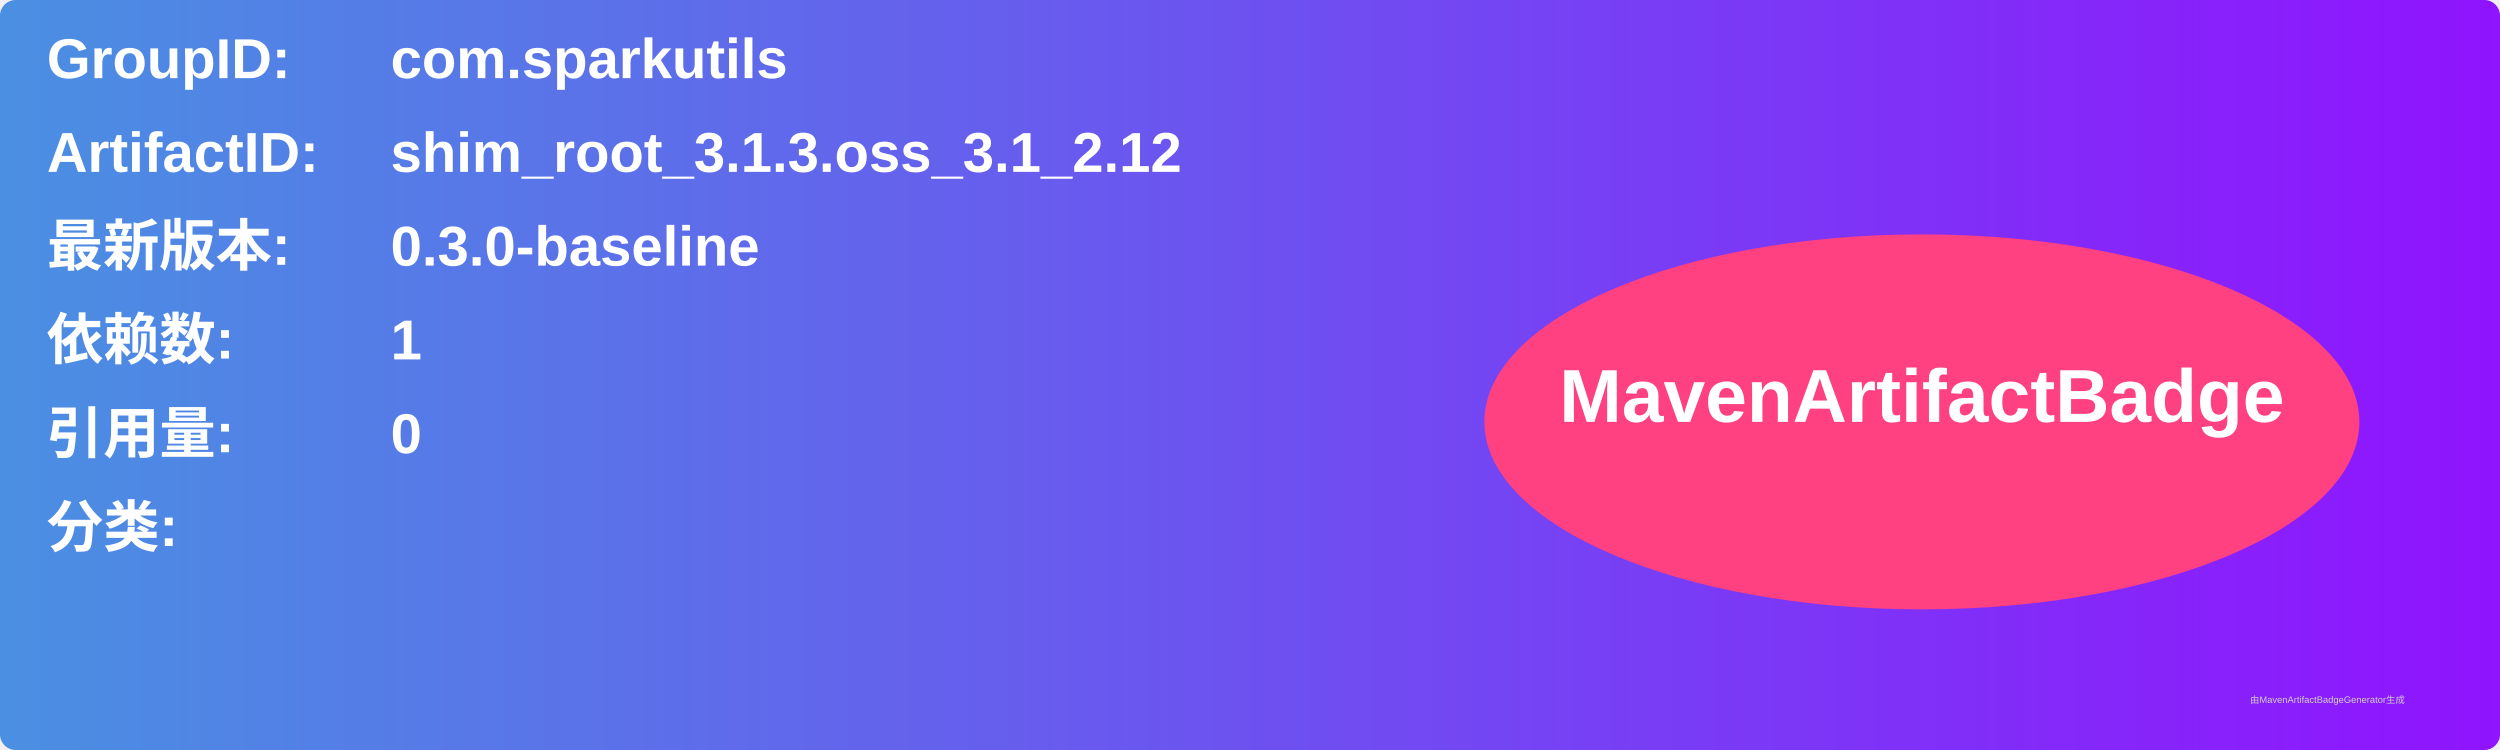
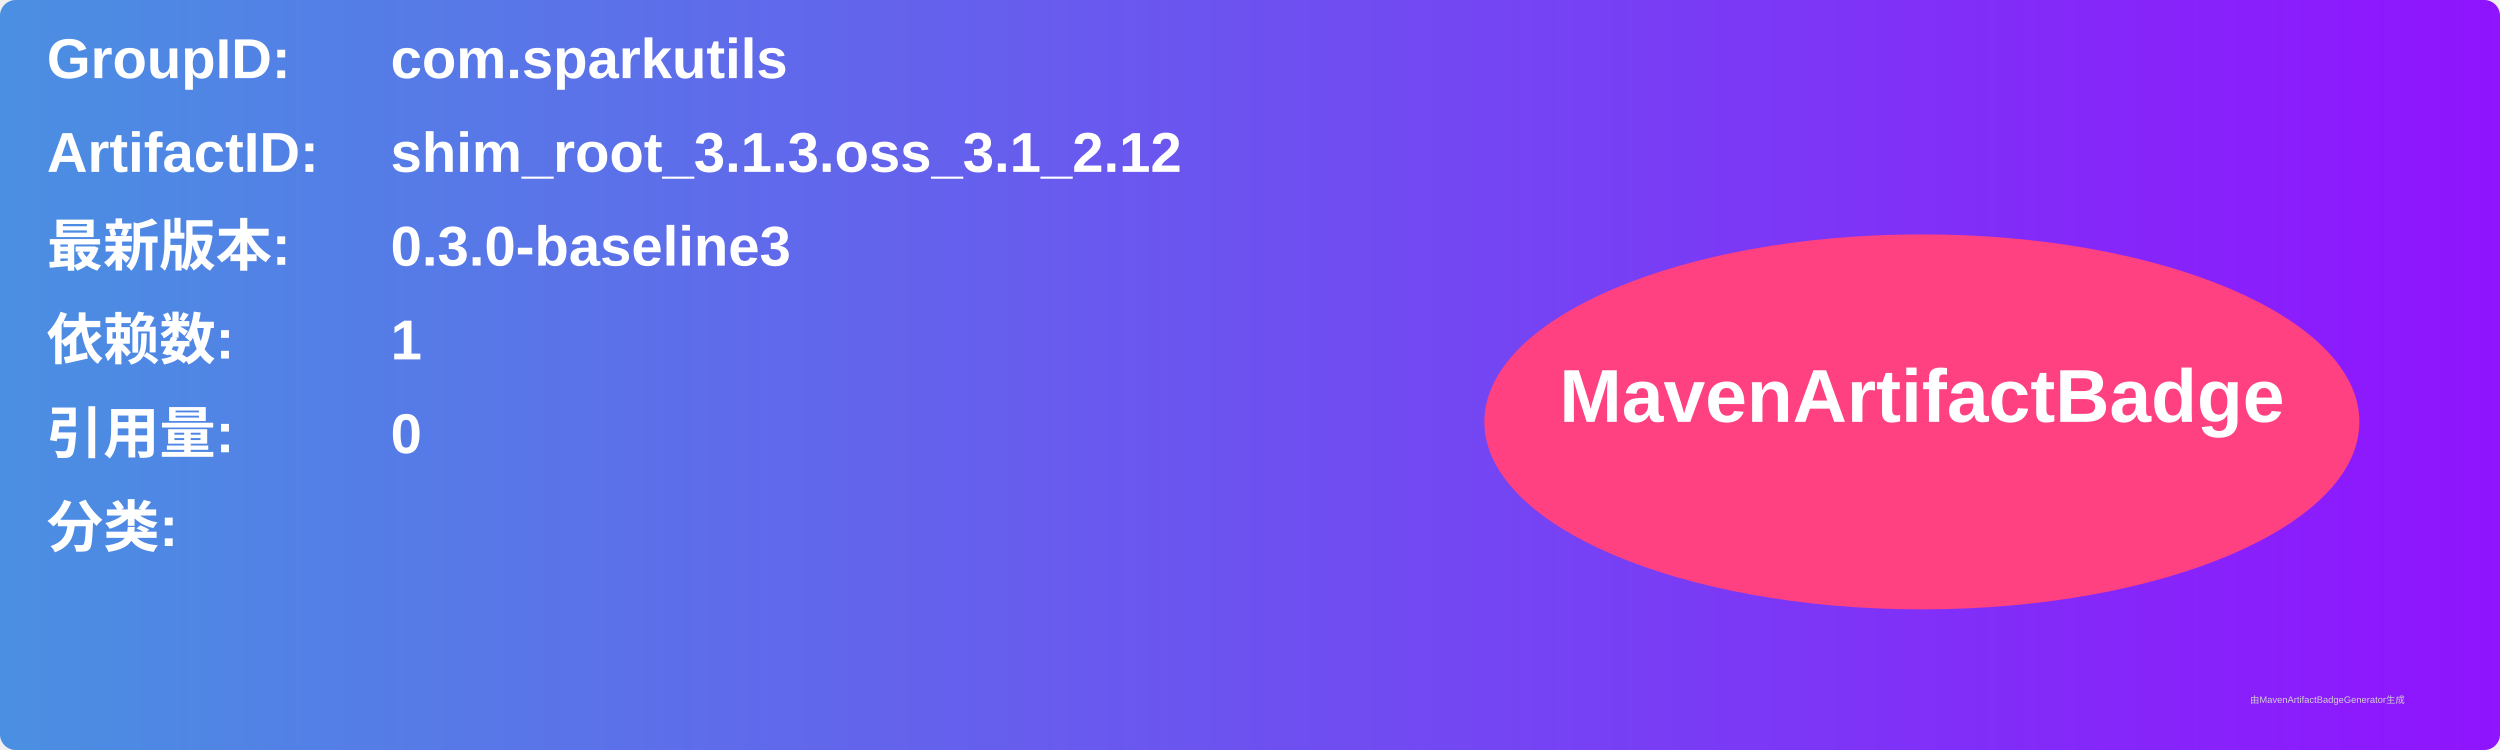
<svg xmlns="http://www.w3.org/2000/svg" width="800" height="240" viewBox="0 0 800 240">
  <linearGradient id="grad" x1="0%" y1="0%" x2="100%" y2="0%">
    <stop offset="0%" stop-color="#4a90e2" />
    <stop offset="100%" stop-color="#9013fe" />
  </linearGradient>
  <rect width="100%" height="100%" rx="5" ry="5" fill="url(#grad)" />
  <g transform="translate(15, 15)">
    <text x="0" y="10" font-family="Arial" font-size="18" fill="white" font-weight="bold" width="260">GroupID:</text>
    <text x="110" y="10" font-family="Arial" font-size="18" fill="white" font-weight="bold" width="460">com.sparkutils</text>
    <text x="0" y="40" font-family="Arial" font-size="18" fill="white" font-weight="bold" width="260">ArtifactID:</text>
    <text x="110" y="40" font-family="Arial" font-size="18" fill="white" font-weight="bold" width="460">shim_root_3.1.3.oss_3.1_2.12</text>
    <text x="0" y="70" font-family="Arial" font-size="18" fill="white" font-weight="bold">最新版本:</text>
    <text x="110" y="70" font-family="Arial" font-size="18" fill="white" font-weight="bold">
-       <tspan font-weight="bold">0.3.0-baseline</tspan>
+       <tspan font-weight="bold">0.3.0-baseline3</tspan>
    </text>
    <text x="0" y="100" font-family="Arial" font-size="18" fill="white" font-weight="bold">依赖数: </text>
    <text x="110" y="100" font-family="Arial" font-size="18" fill="white">
      <tspan font-weight="bold">1</tspan>
    </text>
    <text x="0" y="130" font-family="Arial" font-size="18" fill="white" font-weight="bold">引用量: </text>
    <text x="110" y="130" font-family="Arial" font-size="18" fill="white">
      <tspan font-weight="bold">0</tspan>
    </text>
    <text x="0" y="160" font-family="Arial" font-size="18" fill="white" font-weight="bold">分类:</text>
    <text x="10" y="190" font-family="Arial" font-size="10" fill="white">
      <tspan font-weight="bold" />
    </text>
    <ellipse cx="600" cy="120" rx="140" ry="60" fill="#ff4081" />
    <text x="600" y="120" text-anchor="middle" font-family="Arial" font-size="24" fill="white" font-weight="bold">MavenArtifactBadge</text>
  </g>
  <text x="720" y="225" font-family="Arial" font-size="3" fill="#d0d0d0">由MavenArtifactBadgeGenerator生成</text>
</svg>
